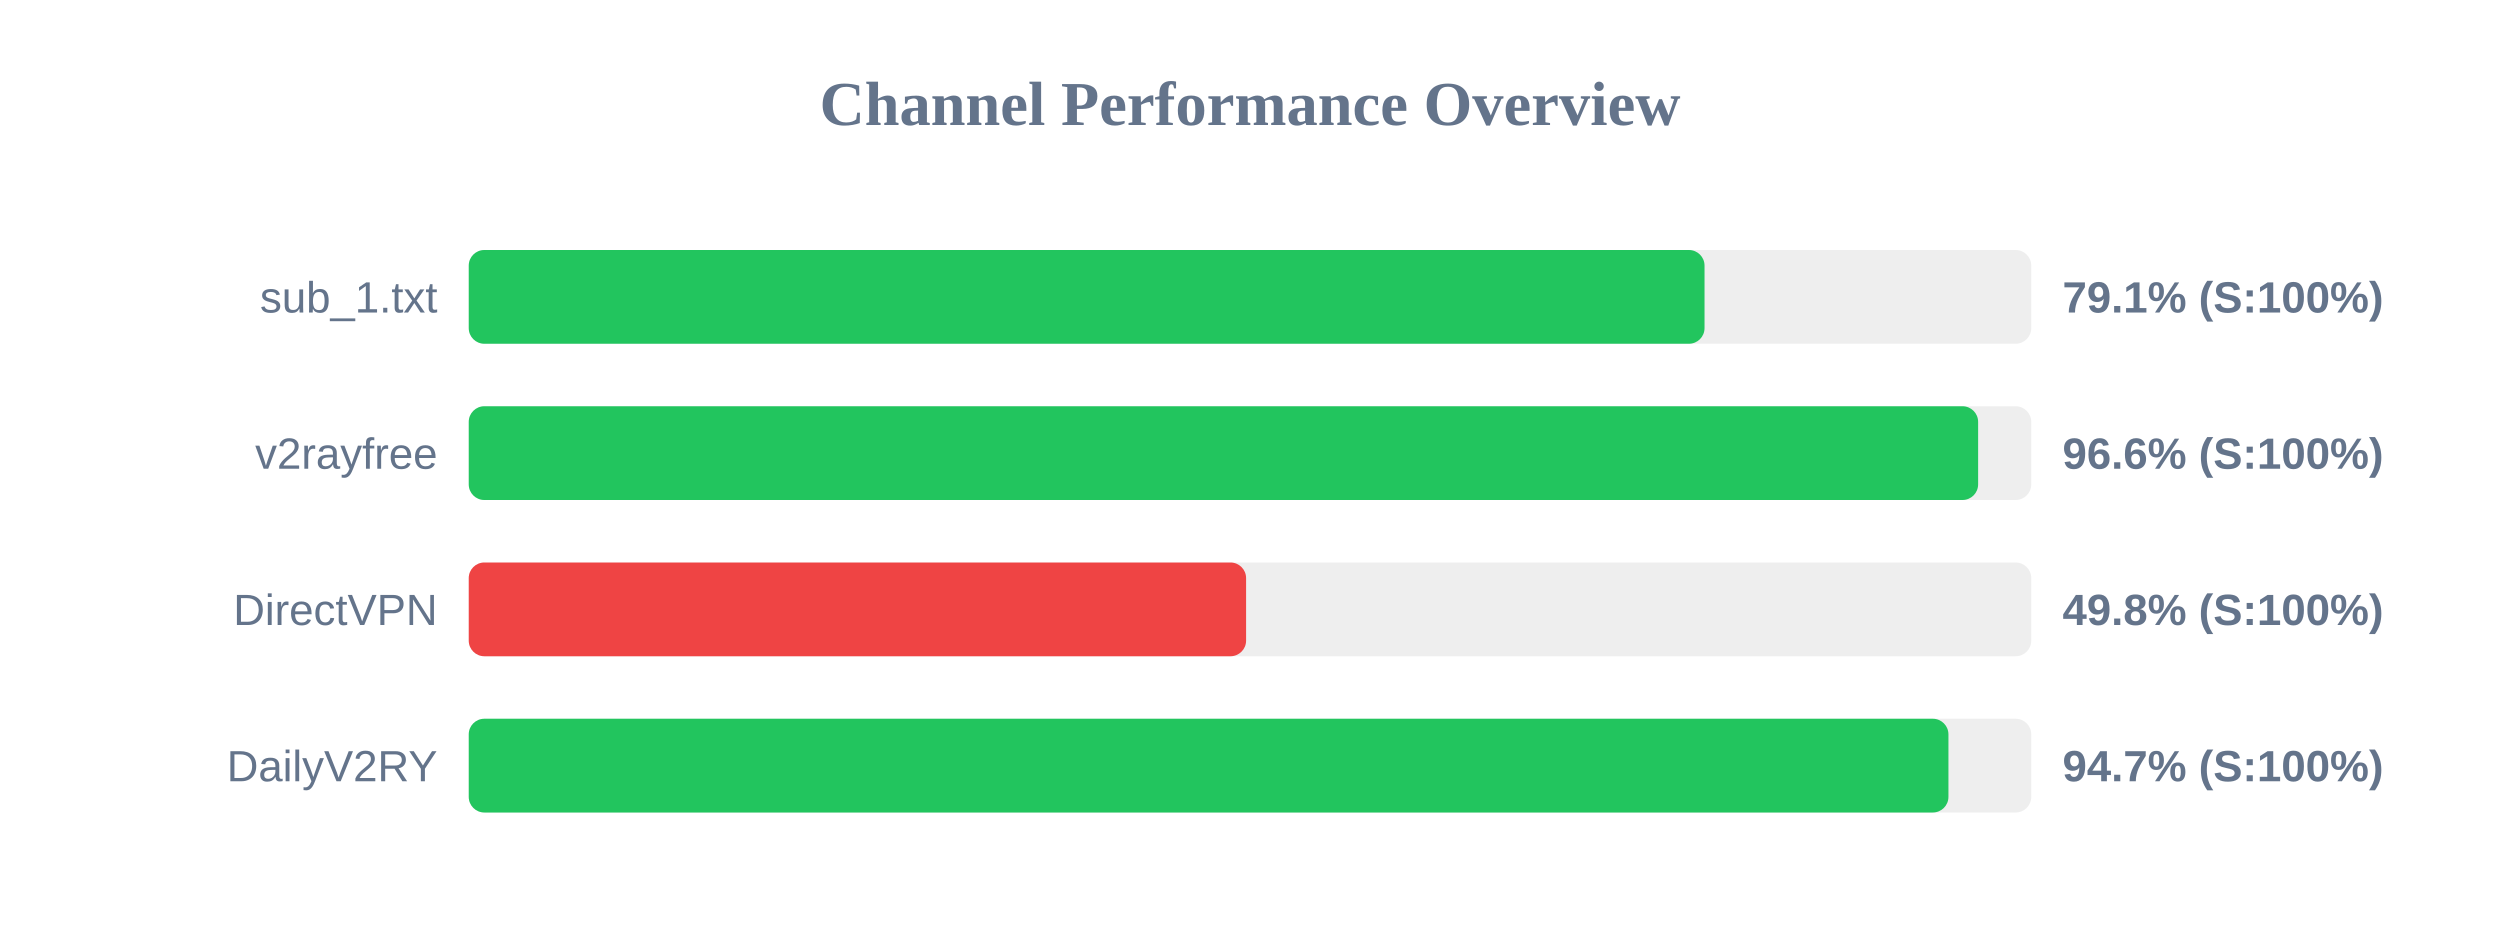
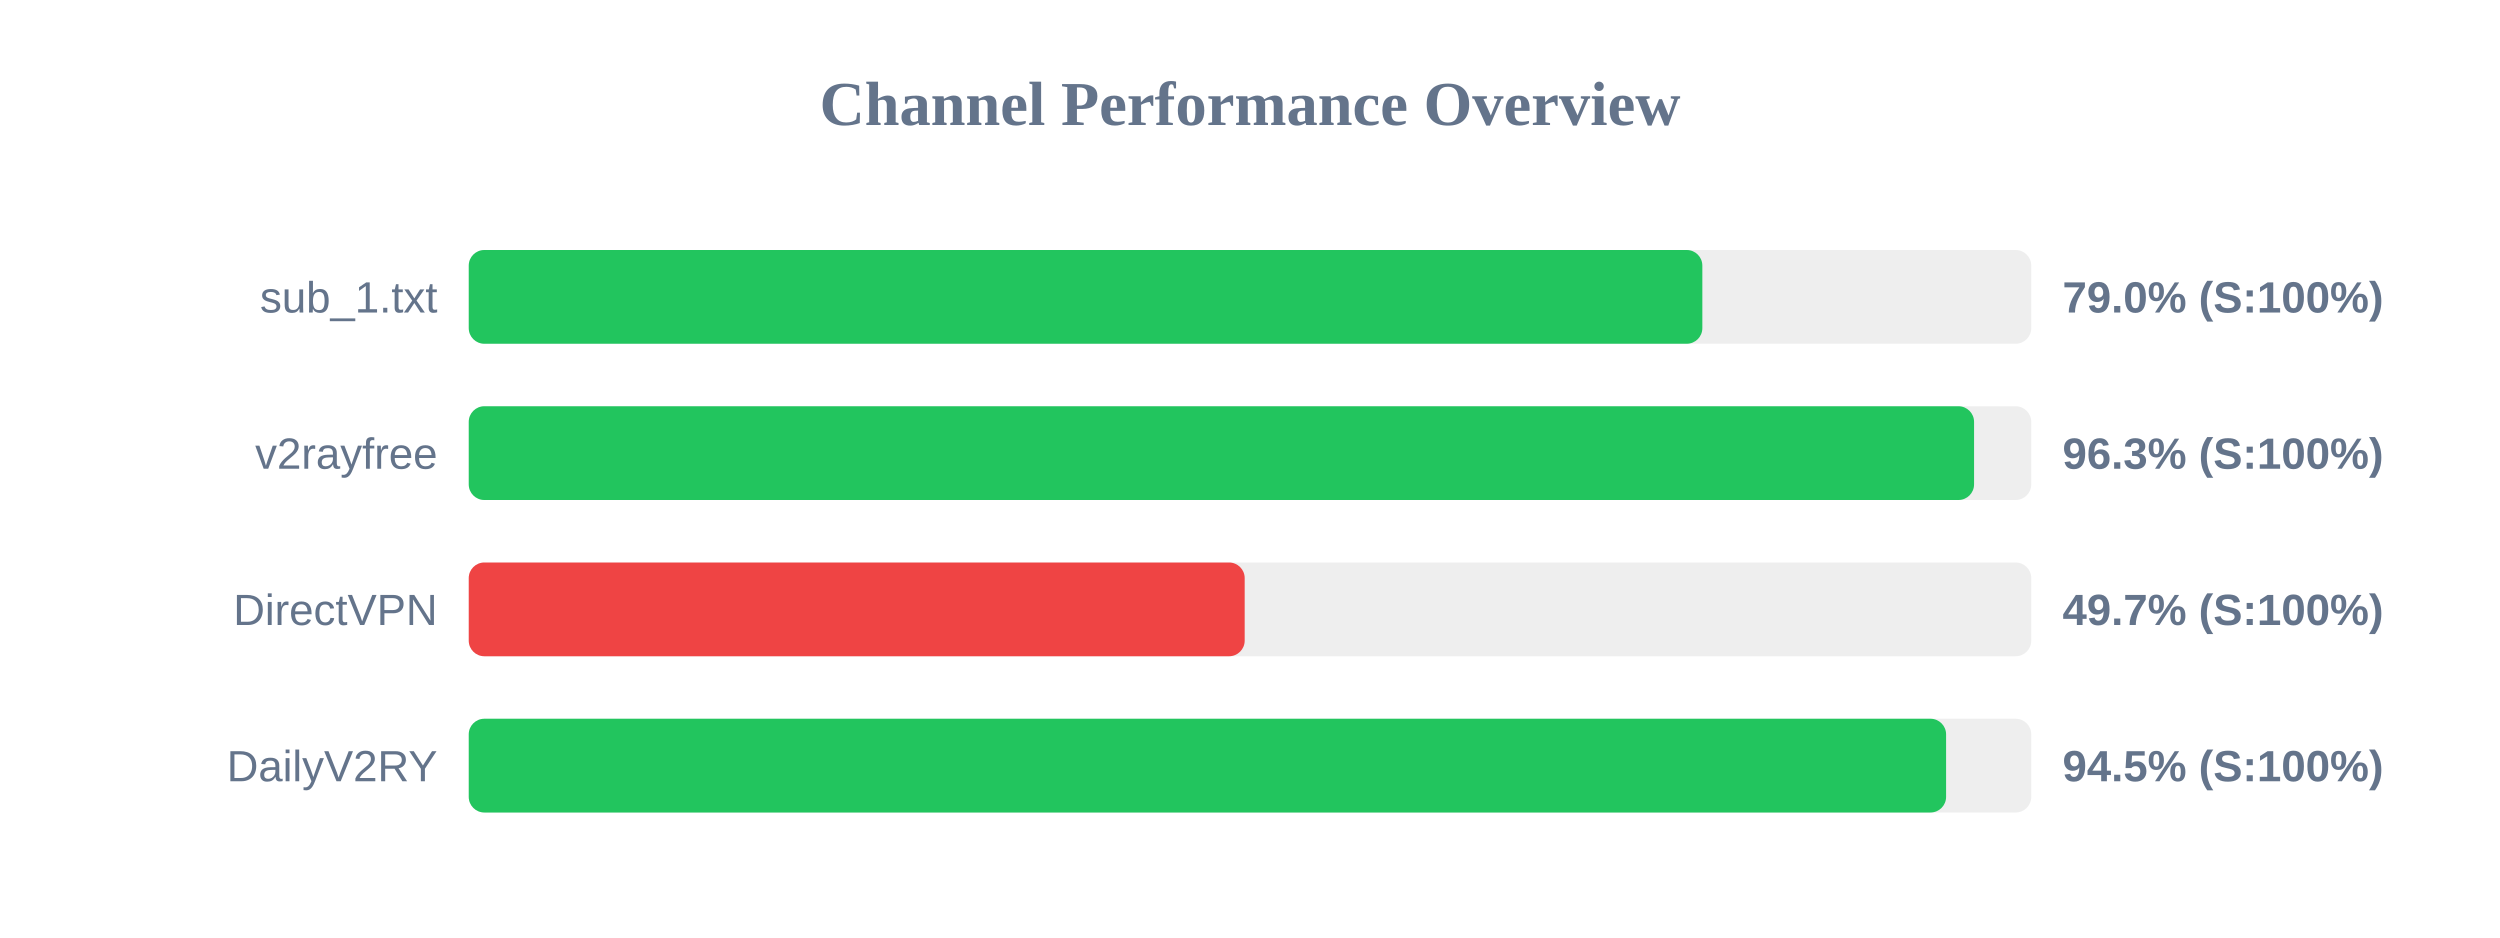
<svg xmlns="http://www.w3.org/2000/svg" width="800" height="300" version="1.1">
  <style>
        .row { font: 14px Arial; fill: #64748b; }
        .score { font: bold 14px Arial; fill: #64748b; }
    </style>
  <text x="400" y="40" text-anchor="middle" font-size="20px" font-weight="bold" fill="#64748b">Channel Performance Overview</text>
  <rect x="150" y="80" width="500" height="30" fill="#eee" rx="5" />
-   <rect x="150" y="80" width="395.45" height="30" fill="#22c55e" rx="5" />
+   <rect x="150" y="80" width="394.75" height="30" fill="#22c55e" rx="5" />
  <text x="140" y="100" text-anchor="end" class="row">sub_1.txt</text>
-   <text x="660" y="100" text-anchor="start" class="score">79.1% (S:100%)</text>
+   <text x="660" y="100" text-anchor="start" class="score">79.0% (S:100%)</text>
  <rect x="150" y="130" width="500" height="30" fill="#eee" rx="5" />
-   <rect x="150" y="130" width="483.0" height="30" fill="#22c55e" rx="5" />
+   <rect x="150" y="130" width="481.7" height="30" fill="#22c55e" rx="5" />
  <text x="140" y="150" text-anchor="end" class="row">v2rayfree</text>
-   <text x="660" y="150" text-anchor="start" class="score">96.6% (S:100%)</text>
+   <text x="660" y="150" text-anchor="start" class="score">96.3% (S:100%)</text>
  <rect x="150" y="180" width="500" height="30" fill="#eee" rx="5" />
-   <rect x="150" y="180" width="248.75" height="30" fill="#ef4444" rx="5" />
+   <rect x="150" y="180" width="248.3" height="30" fill="#ef4444" rx="5" />
  <text x="140" y="200" text-anchor="end" class="row">DirectVPN</text>
-   <text x="660" y="200" text-anchor="start" class="score">49.8% (S:100%)</text>
+   <text x="660" y="200" text-anchor="start" class="score">49.7% (S:100%)</text>
  <rect x="150" y="230" width="500" height="30" fill="#eee" rx="5" />
-   <rect x="150" y="230" width="473.5" height="30" fill="#22c55e" rx="5" />
+   <rect x="150" y="230" width="472.75" height="30" fill="#22c55e" rx="5" />
  <text x="140" y="250" text-anchor="end" class="row">DailyV2RY</text>
-   <text x="660" y="250" text-anchor="start" class="score">94.7% (S:100%)</text>
+   <text x="660" y="250" text-anchor="start" class="score">94.5% (S:100%)</text>
</svg>
